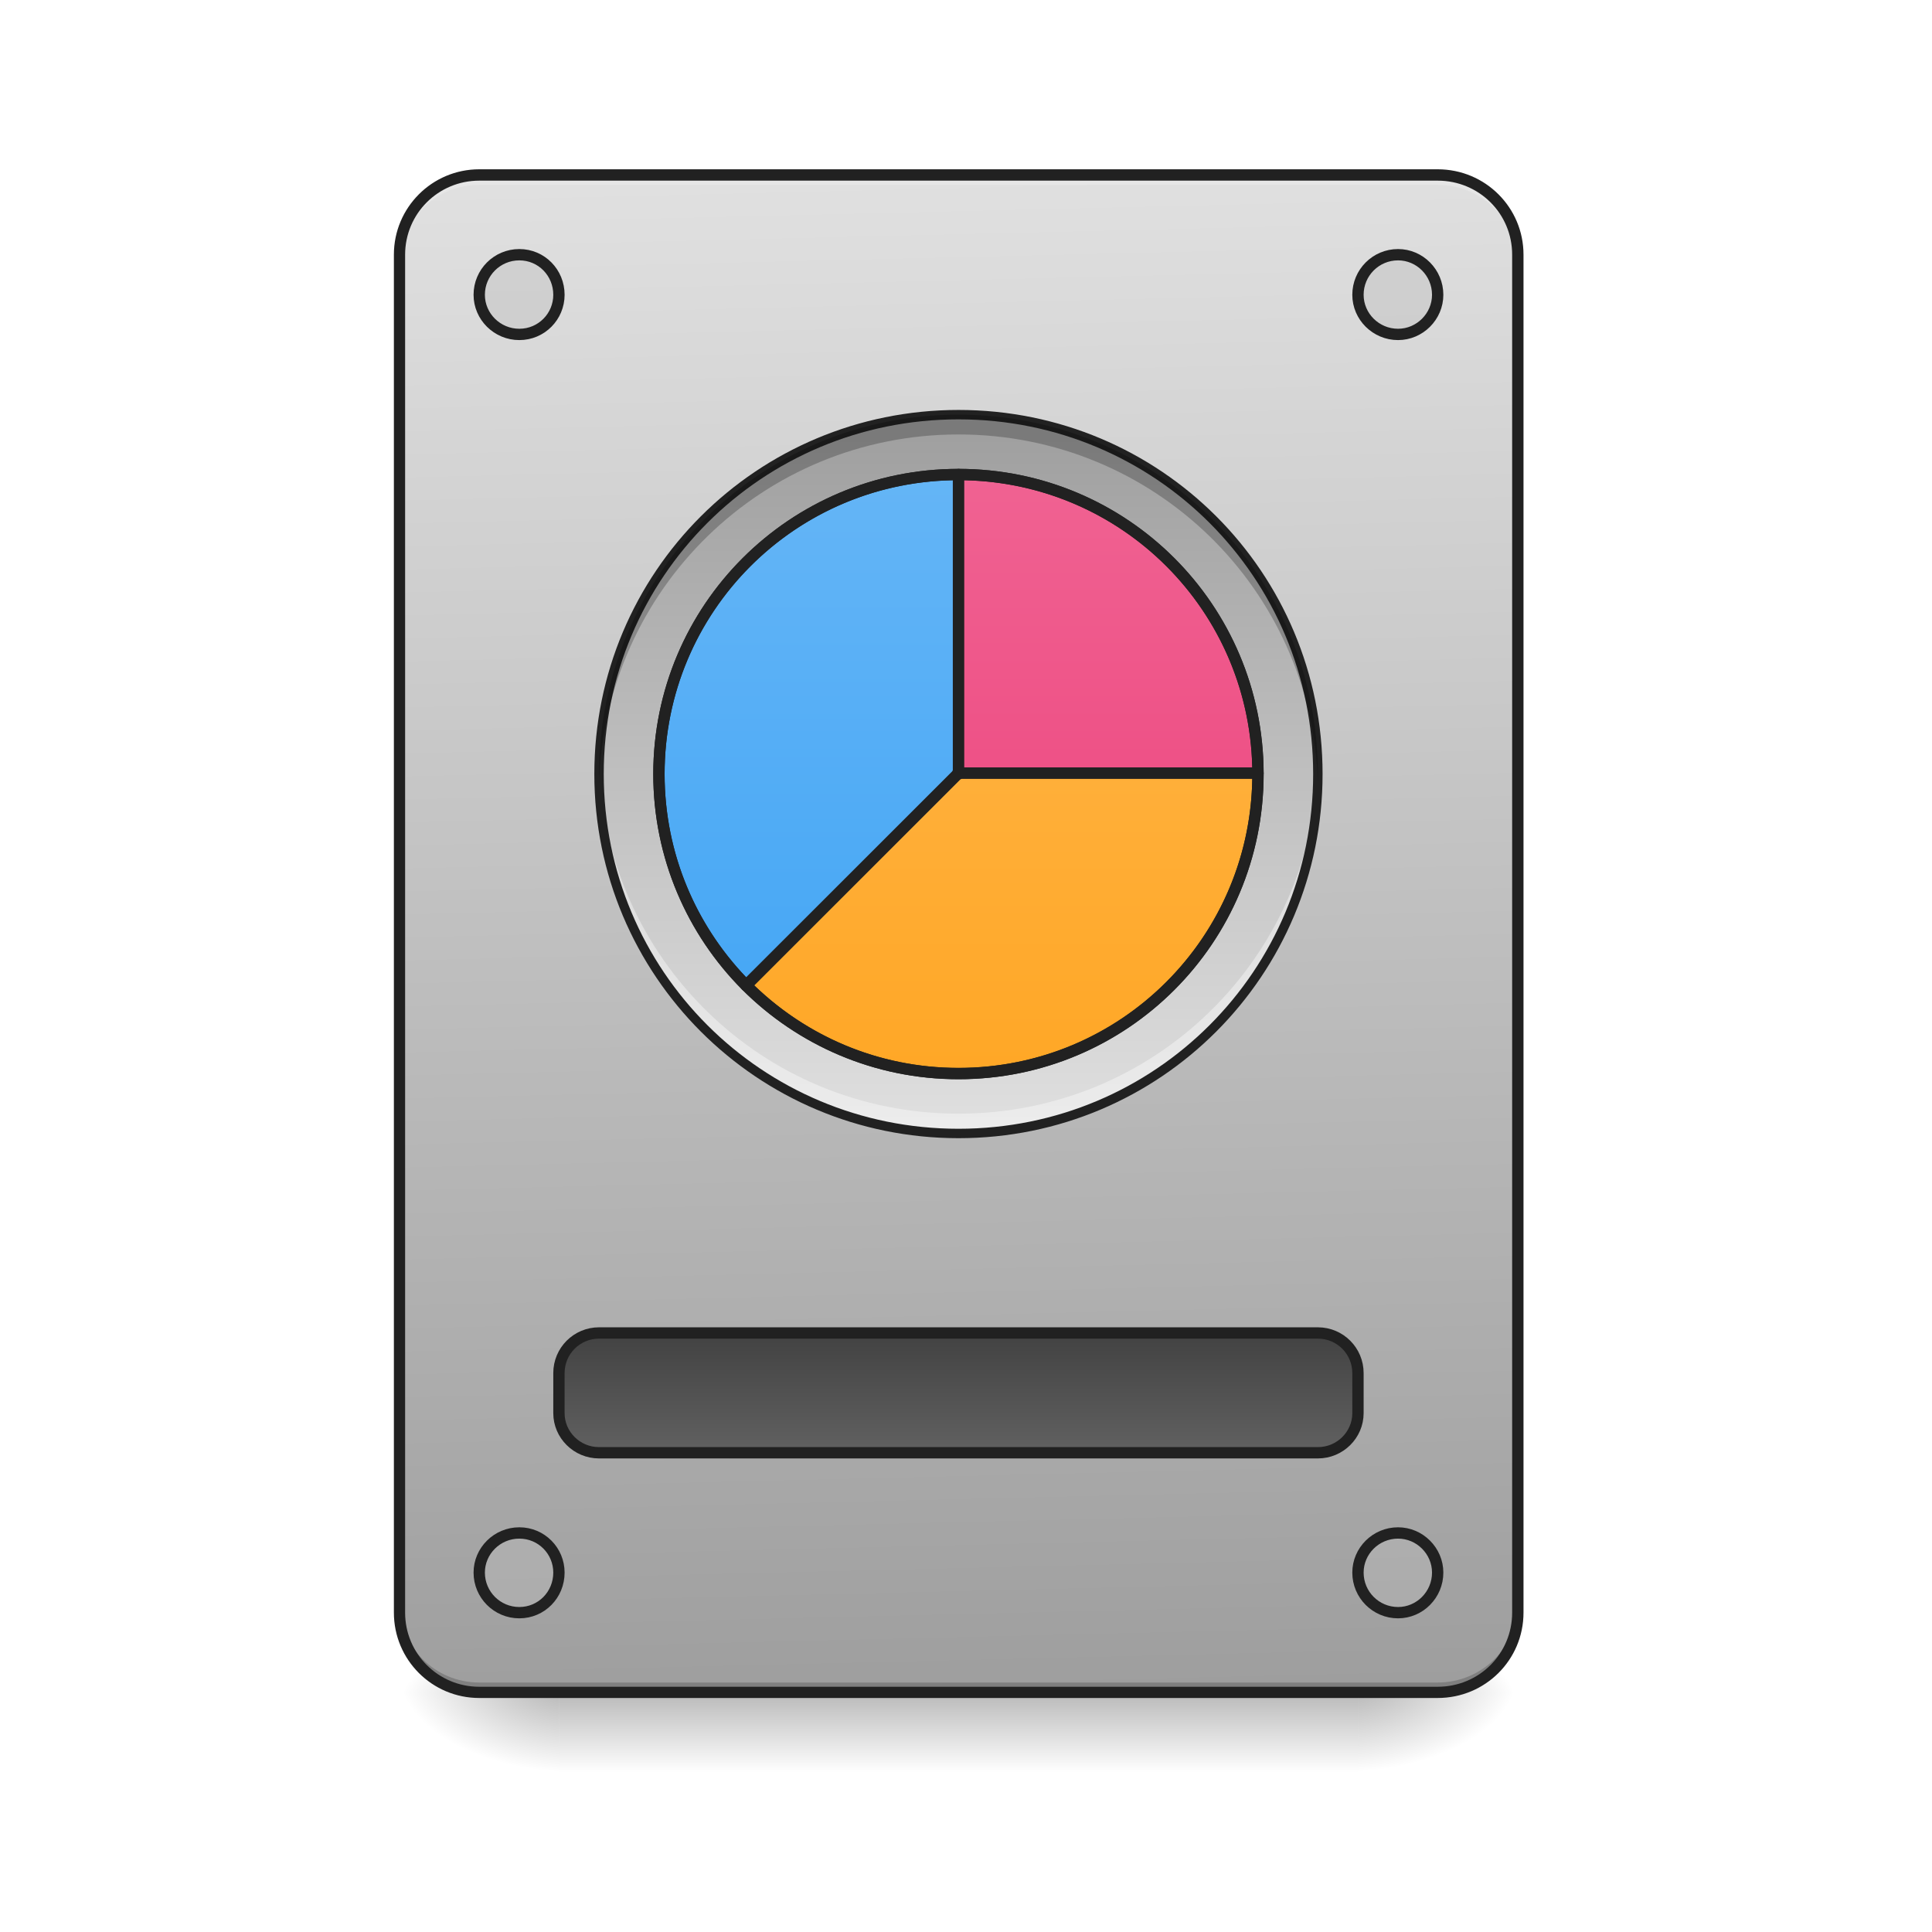
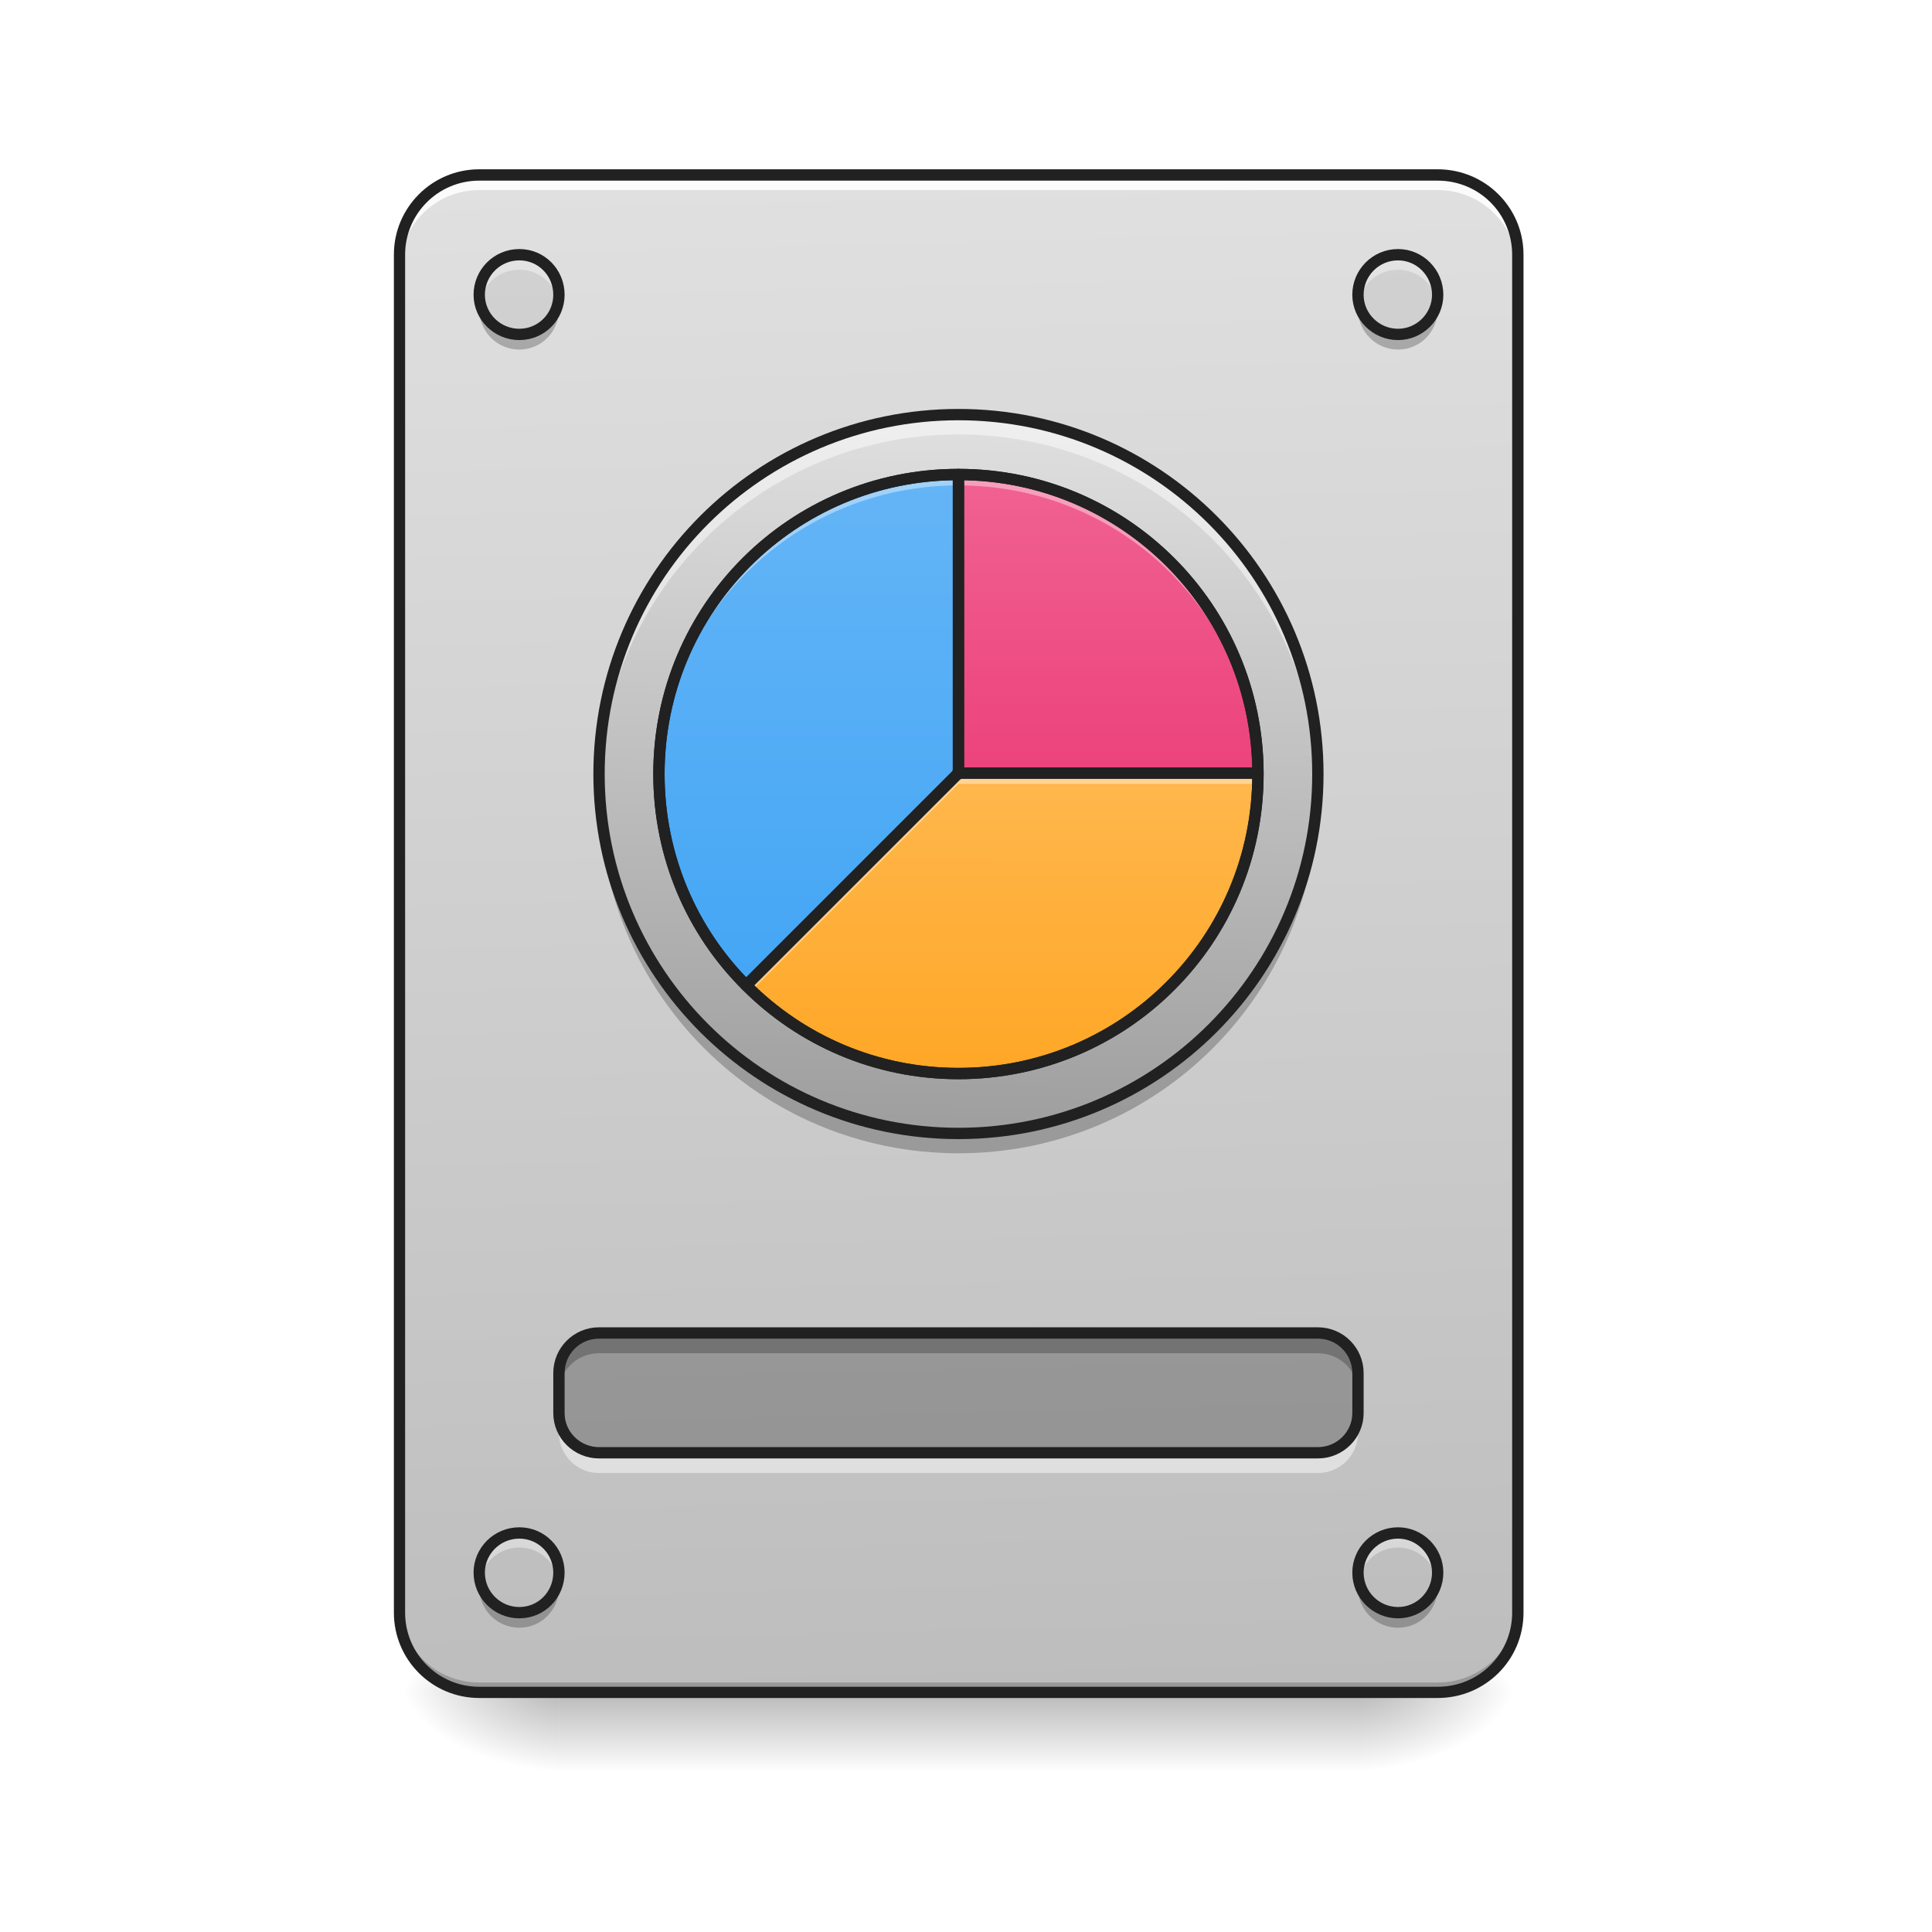
- <svg xmlns="http://www.w3.org/2000/svg" width="16pt" height="16pt" viewBox="0 0 16 16" version="1.1">
+ <svg xmlns="http://www.w3.org/2000/svg" width="16px" height="16px" viewBox="0 0 16 16" version="1.1">
  <defs>
    <linearGradient id="linear0" gradientUnits="userSpaceOnUse" x1="254" y1="233.5" x2="254" y2="254.667" gradientTransform="matrix(0.031253,0,0,0.031253,-0.00000190753,6.719393)">
      <stop offset="0" style="stop-color:rgb(0%,0%,0%);stop-opacity:0.275;" />
      <stop offset="1" style="stop-color:rgb(0%,0%,0%);stop-opacity:0;" />
    </linearGradient>
    <radialGradient id="radial0" gradientUnits="userSpaceOnUse" cx="450.909" cy="189.579" fx="450.909" fy="189.579" r="21.167" gradientTransform="matrix(0.0000000870852,-0.0390662,-0.0703192,-0.0000000507693,24.41152,31.79767)">
      <stop offset="0" style="stop-color:rgb(0%,0%,0%);stop-opacity:0.314;" />
      <stop offset="0.222" style="stop-color:rgb(0%,0%,0%);stop-opacity:0.275;" />
      <stop offset="1" style="stop-color:rgb(0%,0%,0%);stop-opacity:0;" />
    </radialGradient>
    <radialGradient id="radial1" gradientUnits="userSpaceOnUse" cx="450.909" cy="189.579" fx="450.909" fy="189.579" r="21.167" gradientTransform="matrix(-0.0000000870852,0.0390662,0.0703192,0.0000000507693,-8.535004,-3.763739)">
      <stop offset="0" style="stop-color:rgb(0%,0%,0%);stop-opacity:0.314;" />
      <stop offset="0.222" style="stop-color:rgb(0%,0%,0%);stop-opacity:0.275;" />
      <stop offset="1" style="stop-color:rgb(0%,0%,0%);stop-opacity:0;" />
    </radialGradient>
    <radialGradient id="radial2" gradientUnits="userSpaceOnUse" cx="450.909" cy="189.579" fx="450.909" fy="189.579" r="21.167" gradientTransform="matrix(-0.0000000870852,-0.0390662,0.0703192,-0.0000000507693,-8.535004,31.79767)">
      <stop offset="0" style="stop-color:rgb(0%,0%,0%);stop-opacity:0.314;" />
      <stop offset="0.222" style="stop-color:rgb(0%,0%,0%);stop-opacity:0.275;" />
      <stop offset="1" style="stop-color:rgb(0%,0%,0%);stop-opacity:0;" />
    </radialGradient>
    <radialGradient id="radial3" gradientUnits="userSpaceOnUse" cx="450.909" cy="189.579" fx="450.909" fy="189.579" r="21.167" gradientTransform="matrix(0.0000000870852,0.0390662,-0.0703192,0.0000000507693,24.41152,-3.76374)">
      <stop offset="0" style="stop-color:rgb(0%,0%,0%);stop-opacity:0.314;" />
      <stop offset="0.222" style="stop-color:rgb(0%,0%,0%);stop-opacity:0.275;" />
      <stop offset="1" style="stop-color:rgb(0%,0%,0%);stop-opacity:0;" />
    </radialGradient>
-     <linearGradient id="linear1" gradientUnits="userSpaceOnUse" x1="254" y1="-105.167" x2="254" y2="85.333" gradientTransform="matrix(0.031253,0,0,0.031253,0,6.719392)">
-       <stop offset="0" style="stop-color:rgb(14.902%,65.098%,60.392%);stop-opacity:1;" />
-       <stop offset="1" style="stop-color:rgb(0%,53.725%,48.235%);stop-opacity:1;" />
-     </linearGradient>
-     <linearGradient id="linear2" gradientUnits="userSpaceOnUse" x1="306.917" y1="-25.792" x2="305.955" y2="-141.415" gradientTransform="matrix(0.0376748,0,0,0.108706,-2.927007,16.82067)">
-       <stop offset="0" style="stop-color:rgb(61.961%,61.961%,61.961%);stop-opacity:1;" />
+     <linearGradient id="linear1" gradientUnits="userSpaceOnUse" x1="306.917" y1="-25.792" x2="305.955" y2="-141.415" gradientTransform="matrix(0.0376748,0,0,0.108706,-2.927007,16.82067)">
+       <stop offset="0" style="stop-color:rgb(74.118%,74.118%,74.118%);stop-opacity:1;" />
      <stop offset="1" style="stop-color:rgb(87.843%,87.843%,87.843%);stop-opacity:1;" />
    </linearGradient>
-     <linearGradient id="linear3" gradientUnits="userSpaceOnUse" x1="254" y1="159.417" x2="254" y2="191.167" gradientTransform="matrix(1,0,0,1,0,-21.16667)">
-       <stop offset="0" style="stop-color:rgb(25.882%,25.882%,25.882%);stop-opacity:1;" />
-       <stop offset="1" style="stop-color:rgb(38.039%,38.039%,38.039%);stop-opacity:1;" />
+     <linearGradient id="linear2" gradientUnits="userSpaceOnUse" x1="264.583" y1="-105.166" x2="259.292" y2="85.334" gradientTransform="matrix(0.031253,0,0,0.031253,-0.00000137513,6.719383)">
+       <stop offset="0" style="stop-color:rgb(87.843%,87.843%,87.843%);stop-opacity:1;" />
+       <stop offset="1" style="stop-color:rgb(61.961%,61.961%,61.961%);stop-opacity:1;" />
    </linearGradient>
-     <linearGradient id="linear4" gradientUnits="userSpaceOnUse" x1="254" y1="-105.167" x2="254" y2="85.333" gradientTransform="matrix(0.031253,0,0,0.031253,-0.000000476883,6.719391)">
-       <stop offset="0" style="stop-color:rgb(61.961%,61.961%,61.961%);stop-opacity:1;" />
-       <stop offset="1" style="stop-color:rgb(87.843%,87.843%,87.843%);stop-opacity:1;" />
-     </linearGradient>
-     <linearGradient id="linear5" gradientUnits="userSpaceOnUse" x1="254" y1="-89.292" x2="254" y2="69.458" gradientTransform="matrix(0.031253,0,0,0.031253,0.0000968786,6.73219)">
+     <linearGradient id="linear3" gradientUnits="userSpaceOnUse" x1="254.016" y1="-89.291" x2="254.016" y2="53.584" gradientTransform="matrix(0.031253,0,0,0.031253,-0.000484382,6.719367)">
      <stop offset="0" style="stop-color:rgb(39.216%,70.98%,96.471%);stop-opacity:1;" />
      <stop offset="1" style="stop-color:rgb(25.882%,64.706%,96.078%);stop-opacity:1;" />
    </linearGradient>
-     <linearGradient id="linear6" gradientUnits="userSpaceOnUse" x1="959.988" y1="1075.118" x2="959.988" y2="475.118" gradientTransform="matrix(0.00826902,0,0,0.00826902,0.0000968786,0.0127988)">
+     <linearGradient id="linear4" gradientUnits="userSpaceOnUse" x1="960.059" y1="795.121" x2="959.988" y2="475.118" gradientTransform="matrix(0.00826902,0,0,0.00826902,-0.000484382,-0.0000247979)">
      <stop offset="0" style="stop-color:rgb(92.549%,25.098%,47.843%);stop-opacity:1;" />
      <stop offset="1" style="stop-color:rgb(94.118%,38.431%,57.255%);stop-opacity:1;" />
    </linearGradient>
-     <linearGradient id="linear7" gradientUnits="userSpaceOnUse" x1="959.988" y1="1075.118" x2="959.988" y2="475.118" gradientTransform="matrix(0.00826902,0,0,0.00826902,0.0000968786,0.0127988)">
+     <linearGradient id="linear5" gradientUnits="userSpaceOnUse" x1="959.988" y1="1075.118" x2="960.059" y2="775.121" gradientTransform="matrix(0.00826902,0,0,0.00826902,-0.000484382,-0.0000247979)">
      <stop offset="0" style="stop-color:rgb(100%,65.49%,14.902%);stop-opacity:1;" />
      <stop offset="1" style="stop-color:rgb(100%,71.765%,30.196%);stop-opacity:1;" />
    </linearGradient>
  </defs>
  <g id="surface1">
    <path style=" stroke:none;fill-rule:nonzero;fill:url(#linear0);" d="M 4.629 14.016 L 11.246 14.016 L 11.246 14.68 L 4.629 14.68 Z M 4.629 14.016 " />
    <path style=" stroke:none;fill-rule:nonzero;fill:url(#radial0);" d="M 11.246 14.016 L 12.57 14.016 L 12.57 13.355 L 11.246 13.355 Z M 11.246 14.016 " />
    <path style=" stroke:none;fill-rule:nonzero;fill:url(#radial1);" d="M 4.629 14.016 L 3.309 14.016 L 3.309 14.68 L 4.629 14.68 Z M 4.629 14.016 " />
    <path style=" stroke:none;fill-rule:nonzero;fill:url(#radial2);" d="M 4.629 14.016 L 3.309 14.016 L 3.309 13.355 L 4.629 13.355 Z M 4.629 14.016 " />
    <path style=" stroke:none;fill-rule:nonzero;fill:url(#radial3);" d="M 11.246 14.016 L 12.57 14.016 L 12.57 14.68 L 11.246 14.68 Z M 11.246 14.016 " />
-     <path style=" stroke:none;fill-rule:nonzero;fill:url(#linear1);" d="M 7.938 3.434 C 9.582 3.434 10.914 4.766 10.914 6.41 C 10.914 8.055 9.582 9.387 7.938 9.387 C 6.293 9.387 4.961 8.055 4.961 6.41 C 4.961 4.766 6.293 3.434 7.938 3.434 Z M 7.938 3.434 " />
-     <path style=" stroke:none;fill-rule:nonzero;fill:url(#linear2);" d="M 3.969 1.449 L 11.906 1.449 C 12.273 1.449 12.57 1.746 12.57 2.109 L 12.57 13.355 C 12.57 13.723 12.273 14.016 11.906 14.016 L 3.969 14.016 C 3.605 14.016 3.309 13.723 3.309 13.355 L 3.309 2.109 C 3.309 1.746 3.605 1.449 3.969 1.449 Z M 3.969 1.449 " />
+     <path style=" stroke:none;fill-rule:nonzero;fill:url(#linear1);" d="M 3.969 1.449 L 11.906 1.449 C 12.273 1.449 12.57 1.746 12.57 2.109 L 12.57 13.355 C 12.57 13.723 12.273 14.016 11.906 14.016 L 3.969 14.016 C 3.605 14.016 3.309 13.723 3.309 13.355 L 3.309 2.109 C 3.309 1.746 3.605 1.449 3.969 1.449 Z M 3.969 1.449 " />
    <path style=" stroke:none;fill-rule:nonzero;fill:rgb(0%,0%,0%);fill-opacity:0.196;" d="M 3.969 14.016 C 3.602 14.016 3.309 13.723 3.309 13.355 L 3.309 13.273 C 3.309 13.641 3.602 13.934 3.969 13.934 L 11.906 13.934 C 12.273 13.934 12.57 13.641 12.57 13.273 L 12.57 13.355 C 12.57 13.723 12.273 14.016 11.906 14.016 Z M 3.969 14.016 " />
-     <path style=" stroke:none;fill-rule:nonzero;fill:rgb(90.196%,90.196%,90.196%);fill-opacity:0.937;" d="M 3.969 1.449 C 3.602 1.449 3.309 1.742 3.309 2.109 L 3.309 2.191 C 3.309 1.824 3.602 1.531 3.969 1.531 L 11.906 1.531 C 12.273 1.531 12.57 1.824 12.57 2.191 L 12.57 2.109 C 12.57 1.742 12.273 1.449 11.906 1.449 Z M 3.969 1.449 " />
+     <path style=" stroke:none;fill-rule:nonzero;fill:rgb(100%,100%,100%);fill-opacity:0.863;" d="M 3.969 1.492 C 3.602 1.492 3.309 1.789 3.309 2.156 L 3.309 2.238 C 3.309 1.871 3.602 1.574 3.969 1.574 L 11.906 1.574 C 12.273 1.574 12.57 1.871 12.57 2.238 L 12.57 2.156 C 12.57 1.789 12.273 1.492 11.906 1.492 Z M 3.969 1.492 " />
    <path style=" stroke:none;fill-rule:nonzero;fill:rgb(12.941%,12.941%,12.941%);fill-opacity:1;" d="M 3.969 1.402 C 3.578 1.402 3.262 1.719 3.262 2.109 L 3.262 13.355 C 3.262 13.746 3.578 14.062 3.969 14.062 L 11.906 14.062 C 12.301 14.062 12.617 13.746 12.617 13.355 L 12.617 2.109 C 12.617 1.719 12.301 1.402 11.906 1.402 Z M 3.969 1.496 L 11.906 1.496 C 12.25 1.496 12.523 1.77 12.523 2.109 L 12.523 13.355 C 12.523 13.695 12.25 13.969 11.906 13.969 L 3.969 13.969 C 3.629 13.969 3.355 13.695 3.355 13.355 L 3.355 2.109 C 3.355 1.77 3.629 1.496 3.969 1.496 Z M 3.969 1.496 " />
-     <path style="fill-rule:nonzero;fill:url(#linear3);stroke-width:3;stroke-linecap:round;stroke-linejoin:miter;stroke:rgb(12.941%,12.941%,12.941%);stroke-opacity:1;stroke-miterlimit:4;" d="M 158.735 138.216 L 349.217 138.216 C 355.091 138.216 359.841 142.966 359.841 148.84 L 359.841 159.464 C 359.841 165.214 355.091 169.963 349.217 169.963 L 158.735 169.963 C 152.86 169.963 148.111 165.214 148.111 159.464 L 148.111 148.84 C 148.111 142.966 152.86 138.216 158.735 138.216 Z M 158.735 138.216 " transform="matrix(0.031253,0,0,0.031253,0,6.719392)" />
-     <path style="fill-rule:nonzero;fill:rgb(74.118%,74.118%,74.118%);fill-opacity:0.392;stroke-width:3;stroke-linecap:round;stroke-linejoin:miter;stroke:rgb(12.941%,12.941%,12.941%);stroke-opacity:1;stroke-miterlimit:4;" d="M 137.612 -147.506 C 143.486 -147.506 148.111 -142.757 148.111 -136.882 C 148.111 -131.133 143.486 -126.383 137.612 -126.383 C 131.737 -126.383 126.988 -131.133 126.988 -136.882 C 126.988 -142.757 131.737 -147.506 137.612 -147.506 Z M 137.612 -147.506 " transform="matrix(0.031253,0,0,0.031253,0,6.719392)" />
-     <path style="fill-rule:nonzero;fill:rgb(74.118%,74.118%,74.118%);fill-opacity:0.392;stroke-width:3;stroke-linecap:round;stroke-linejoin:miter;stroke:rgb(12.941%,12.941%,12.941%);stroke-opacity:1;stroke-miterlimit:4;" d="M 370.465 -147.506 C 376.214 -147.506 380.964 -142.757 380.964 -136.882 C 380.964 -131.133 376.214 -126.383 370.465 -126.383 C 364.59 -126.383 359.841 -131.133 359.841 -136.882 C 359.841 -142.757 364.59 -147.506 370.465 -147.506 Z M 370.465 -147.506 " transform="matrix(0.031253,0,0,0.031253,0,6.719392)" />
-     <path style="fill-rule:nonzero;fill:rgb(74.118%,74.118%,74.118%);fill-opacity:0.392;stroke-width:3;stroke-linecap:round;stroke-linejoin:miter;stroke:rgb(12.941%,12.941%,12.941%);stroke-opacity:1;stroke-miterlimit:4;" d="M 370.465 191.211 C 376.214 191.211 380.964 195.961 380.964 201.71 C 380.964 207.585 376.214 212.334 370.465 212.334 C 364.59 212.334 359.841 207.585 359.841 201.71 C 359.841 195.961 364.59 191.211 370.465 191.211 Z M 370.465 191.211 " transform="matrix(0.031253,0,0,0.031253,0,6.719392)" />
-     <path style="fill-rule:nonzero;fill:rgb(74.118%,74.118%,74.118%);fill-opacity:0.392;stroke-width:3;stroke-linecap:round;stroke-linejoin:miter;stroke:rgb(12.941%,12.941%,12.941%);stroke-opacity:1;stroke-miterlimit:4;" d="M 137.612 191.211 C 143.486 191.211 148.111 195.961 148.111 201.71 C 148.111 207.585 143.486 212.334 137.612 212.334 C 131.737 212.334 126.988 207.585 126.988 201.71 C 126.988 195.961 131.737 191.211 137.612 191.211 Z M 137.612 191.211 " transform="matrix(0.031253,0,0,0.031253,0,6.719392)" />
-     <path style=" stroke:none;fill-rule:nonzero;fill:url(#linear4);" d="M 7.938 3.434 C 9.582 3.434 10.914 4.766 10.914 6.41 C 10.914 8.055 9.582 9.387 7.938 9.387 C 6.293 9.387 4.961 8.055 4.961 6.41 C 4.961 4.766 6.293 3.434 7.938 3.434 Z M 7.938 3.434 " />
-     <path style=" stroke:none;fill-rule:nonzero;fill:url(#linear5);" d="M 7.938 3.941 C 6.562 3.941 5.457 5.047 5.457 6.422 C 5.457 7.105 5.734 7.727 6.18 8.176 L 7.938 6.414 L 7.93 6.414 L 7.938 6.414 Z M 7.938 3.941 " />
-     <path style=" stroke:none;fill-rule:nonzero;fill:url(#linear6);" d="M 7.938 3.941 L 7.938 6.414 L 7.941 6.41 L 7.945 6.41 L 7.941 6.414 L 10.418 6.414 C 10.414 5.043 9.309 3.941 7.938 3.941 Z M 7.938 3.941 " />
-     <path style=" stroke:none;fill-rule:nonzero;fill:url(#linear7);" d="M 7.938 6.414 L 7.938 6.422 L 7.938 6.418 L 6.18 8.176 C 6.629 8.625 7.25 8.902 7.938 8.902 C 9.312 8.902 10.418 7.797 10.418 6.422 C 10.418 6.422 10.418 6.418 10.418 6.414 Z M 7.938 6.414 " />
-     <path style=" stroke:none;fill-rule:nonzero;fill:rgb(100%,100%,100%);fill-opacity:0.392;" d="M 7.938 9.387 C 6.289 9.387 4.961 8.059 4.961 6.41 C 4.961 6.383 4.961 6.355 4.961 6.328 C 5.008 7.938 6.316 9.223 7.938 9.223 C 9.559 9.223 10.871 7.938 10.914 6.328 C 10.914 6.355 10.914 6.383 10.914 6.41 C 10.914 8.059 9.586 9.387 7.938 9.387 Z M 7.938 9.387 " />
-     <path style=" stroke:none;fill-rule:nonzero;fill:rgb(12.941%,12.941%,12.941%);fill-opacity:1;" d="M 7.938 3.395 C 6.27 3.395 4.922 4.738 4.922 6.41 C 4.922 8.078 6.27 9.426 7.938 9.426 C 9.609 9.426 10.953 8.078 10.953 6.41 C 10.953 4.738 9.609 3.395 7.938 3.395 Z M 7.938 3.473 C 9.566 3.473 10.875 4.781 10.875 6.41 C 10.875 8.039 9.566 9.348 7.938 9.348 C 6.309 9.348 5 8.039 5 6.41 C 5 4.781 6.309 3.473 7.938 3.473 Z M 7.938 3.473 " />
-     <path style=" stroke:none;fill-rule:nonzero;fill:rgb(0%,0%,0%);fill-opacity:0.235;" d="M 7.938 3.434 C 6.289 3.434 4.961 4.762 4.961 6.41 C 4.961 6.438 4.961 6.465 4.961 6.492 C 5.008 4.883 6.316 3.598 7.938 3.598 C 9.559 3.598 10.871 4.883 10.914 6.492 C 10.914 6.465 10.914 6.438 10.914 6.41 C 10.914 4.762 9.586 3.434 7.938 3.434 Z M 7.938 3.434 " />
+     <path style=" stroke:none;fill-rule:nonzero;fill:rgb(74.118%,74.118%,74.118%);fill-opacity:0.392;" d="M 4.301 2.109 C 4.484 2.109 4.629 2.258 4.629 2.441 C 4.629 2.621 4.484 2.77 4.301 2.77 C 4.117 2.77 3.969 2.621 3.969 2.441 C 3.969 2.258 4.117 2.109 4.301 2.109 Z M 4.301 2.109 " />
+     <path style=" stroke:none;fill-rule:nonzero;fill:rgb(74.118%,74.118%,74.118%);fill-opacity:0.392;" d="M 11.578 2.109 C 11.758 2.109 11.906 2.258 11.906 2.441 C 11.906 2.621 11.758 2.77 11.578 2.77 C 11.395 2.77 11.246 2.621 11.246 2.441 C 11.246 2.258 11.395 2.109 11.578 2.109 Z M 11.578 2.109 " />
+     <path style=" stroke:none;fill-rule:nonzero;fill:rgb(74.118%,74.118%,74.118%);fill-opacity:0.392;" d="M 11.578 12.695 C 11.758 12.695 11.906 12.844 11.906 13.023 C 11.906 13.207 11.758 13.355 11.578 13.355 C 11.395 13.355 11.246 13.207 11.246 13.023 C 11.246 12.844 11.395 12.695 11.578 12.695 Z M 11.578 12.695 " />
+     <path style=" stroke:none;fill-rule:nonzero;fill:rgb(74.118%,74.118%,74.118%);fill-opacity:0.392;" d="M 4.301 12.695 C 4.484 12.695 4.629 12.844 4.629 13.023 C 4.629 13.207 4.484 13.355 4.301 13.355 C 4.117 13.355 3.969 13.207 3.969 13.023 C 3.969 12.844 4.117 12.695 4.301 12.695 Z M 4.301 12.695 " />
+     <path style=" stroke:none;fill-rule:nonzero;fill:rgb(0%,0%,0%);fill-opacity:0.235;" d="M 4.961 11.039 L 10.914 11.039 C 11.098 11.039 11.246 11.188 11.246 11.371 L 11.246 11.703 C 11.246 11.883 11.098 12.031 10.914 12.031 L 4.961 12.031 C 4.777 12.031 4.629 11.883 4.629 11.703 L 4.629 11.371 C 4.629 11.188 4.777 11.039 4.961 11.039 Z M 4.961 11.039 " />
+     <path style=" stroke:none;fill-rule:nonzero;fill:rgb(0%,0%,0%);fill-opacity:0.235;" d="M 4.961 11.039 C 4.777 11.039 4.629 11.188 4.629 11.371 L 4.629 11.535 C 4.629 11.352 4.777 11.207 4.961 11.207 L 10.914 11.207 C 11.098 11.207 11.246 11.352 11.246 11.535 L 11.246 11.371 C 11.246 11.188 11.098 11.039 10.914 11.039 Z M 4.961 11.039 " />
+     <path style=" stroke:none;fill-rule:nonzero;fill:rgb(100%,100%,100%);fill-opacity:0.471;" d="M 4.961 12.199 C 4.777 12.199 4.629 12.051 4.629 11.867 L 4.629 11.703 C 4.629 11.887 4.777 12.031 4.961 12.031 L 10.914 12.031 C 11.098 12.031 11.246 11.887 11.246 11.703 L 11.246 11.867 C 11.246 12.051 11.098 12.199 10.914 12.199 Z M 4.961 12.199 " />
+     <path style="fill:none;stroke-width:3;stroke-linecap:round;stroke-linejoin:miter;stroke:rgb(12.941%,12.941%,12.941%);stroke-opacity:1;stroke-miterlimit:4;" d="M 158.735 138.216 L 349.217 138.216 C 355.091 138.216 359.841 142.966 359.841 148.84 L 359.841 159.464 C 359.841 165.214 355.091 169.963 349.217 169.963 L 158.735 169.963 C 152.86 169.963 148.111 165.214 148.111 159.464 L 148.111 148.84 C 148.111 142.966 152.86 138.216 158.735 138.216 Z M 158.735 138.216 " transform="matrix(0.031253,0,0,0.031253,0,6.719392)" />
+     <path style=" stroke:none;fill-rule:nonzero;fill:rgb(100%,100%,100%);fill-opacity:0.392;" d="M 4.301 2.152 C 4.117 2.152 3.969 2.297 3.969 2.48 C 3.969 2.496 3.969 2.508 3.973 2.523 C 3.992 2.359 4.129 2.234 4.301 2.234 C 4.469 2.234 4.609 2.359 4.629 2.523 C 4.629 2.508 4.629 2.496 4.629 2.48 C 4.629 2.297 4.484 2.152 4.301 2.152 Z M 11.578 2.152 C 11.395 2.152 11.246 2.297 11.246 2.48 C 11.246 2.496 11.246 2.508 11.25 2.523 C 11.27 2.359 11.406 2.234 11.578 2.234 C 11.746 2.234 11.883 2.359 11.906 2.523 C 11.906 2.508 11.906 2.496 11.906 2.48 C 11.906 2.297 11.762 2.152 11.578 2.152 Z M 4.301 12.734 C 4.117 12.734 3.969 12.883 3.969 13.066 C 3.969 13.078 3.969 13.094 3.973 13.105 C 3.992 12.945 4.129 12.816 4.301 12.816 C 4.469 12.816 4.609 12.945 4.629 13.105 C 4.629 13.094 4.629 13.078 4.629 13.066 C 4.629 12.883 4.484 12.734 4.301 12.734 Z M 11.578 12.734 C 11.395 12.734 11.246 12.883 11.246 13.066 C 11.246 13.078 11.246 13.094 11.25 13.105 C 11.27 12.945 11.406 12.816 11.578 12.816 C 11.746 12.816 11.883 12.945 11.906 13.105 C 11.906 13.094 11.906 13.078 11.906 13.066 C 11.906 12.883 11.762 12.734 11.578 12.734 Z M 11.578 12.734 " />
+     <path style=" stroke:none;fill-rule:nonzero;fill:rgb(0%,0%,0%);fill-opacity:0.235;" d="M 4.301 13.48 C 4.117 13.48 3.969 13.332 3.969 13.148 C 3.969 13.133 3.969 13.121 3.973 13.105 C 3.992 13.27 4.129 13.398 4.301 13.398 C 4.469 13.398 4.609 13.27 4.629 13.105 C 4.629 13.121 4.629 13.133 4.629 13.148 C 4.629 13.332 4.484 13.48 4.301 13.48 Z M 11.578 13.48 C 11.395 13.48 11.246 13.332 11.246 13.148 C 11.246 13.133 11.246 13.121 11.25 13.105 C 11.27 13.27 11.406 13.398 11.578 13.398 C 11.746 13.398 11.883 13.27 11.906 13.105 C 11.906 13.121 11.906 13.133 11.906 13.148 C 11.906 13.332 11.762 13.48 11.578 13.48 Z M 4.301 2.895 C 4.117 2.895 3.969 2.746 3.969 2.562 C 3.969 2.551 3.969 2.535 3.973 2.523 C 3.992 2.688 4.129 2.812 4.301 2.812 C 4.469 2.812 4.609 2.688 4.629 2.523 C 4.629 2.535 4.629 2.551 4.629 2.562 C 4.629 2.746 4.484 2.895 4.301 2.895 Z M 11.578 2.895 C 11.395 2.895 11.246 2.746 11.246 2.562 C 11.246 2.551 11.246 2.535 11.25 2.523 C 11.27 2.688 11.406 2.812 11.578 2.812 C 11.746 2.812 11.883 2.688 11.906 2.523 C 11.906 2.535 11.906 2.551 11.906 2.562 C 11.906 2.746 11.762 2.895 11.578 2.895 Z M 11.578 2.895 " />
+     <path style="fill:none;stroke-width:3;stroke-linecap:round;stroke-linejoin:miter;stroke:rgb(12.941%,12.941%,12.941%);stroke-opacity:1;stroke-miterlimit:4;" d="M 137.612 -147.506 C 143.486 -147.506 148.111 -142.757 148.111 -136.882 C 148.111 -131.133 143.486 -126.383 137.612 -126.383 C 131.737 -126.383 126.988 -131.133 126.988 -136.882 C 126.988 -142.757 131.737 -147.506 137.612 -147.506 Z M 137.612 -147.506 " transform="matrix(0.031253,0,0,0.031253,0,6.719392)" />
+     <path style="fill:none;stroke-width:3;stroke-linecap:round;stroke-linejoin:miter;stroke:rgb(12.941%,12.941%,12.941%);stroke-opacity:1;stroke-miterlimit:4;" d="M 370.465 -147.506 C 376.214 -147.506 380.964 -142.757 380.964 -136.882 C 380.964 -131.133 376.214 -126.383 370.465 -126.383 C 364.59 -126.383 359.841 -131.133 359.841 -136.882 C 359.841 -142.757 364.59 -147.506 370.465 -147.506 Z M 370.465 -147.506 " transform="matrix(0.031253,0,0,0.031253,0,6.719392)" />
+     <path style="fill:none;stroke-width:3;stroke-linecap:round;stroke-linejoin:miter;stroke:rgb(12.941%,12.941%,12.941%);stroke-opacity:1;stroke-miterlimit:4;" d="M 370.465 191.211 C 376.214 191.211 380.964 195.961 380.964 201.71 C 380.964 207.585 376.214 212.334 370.465 212.334 C 364.59 212.334 359.841 207.585 359.841 201.71 C 359.841 195.961 364.59 191.211 370.465 191.211 Z M 370.465 191.211 " transform="matrix(0.031253,0,0,0.031253,0,6.719392)" />
+     <path style="fill:none;stroke-width:3;stroke-linecap:round;stroke-linejoin:miter;stroke:rgb(12.941%,12.941%,12.941%);stroke-opacity:1;stroke-miterlimit:4;" d="M 137.612 191.211 C 143.486 191.211 148.111 195.961 148.111 201.71 C 148.111 207.585 143.486 212.334 137.612 212.334 C 131.737 212.334 126.988 207.585 126.988 201.71 C 126.988 195.961 131.737 191.211 137.612 191.211 Z M 137.612 191.211 " transform="matrix(0.031253,0,0,0.031253,0,6.719392)" />
+     <path style=" stroke:none;fill-rule:nonzero;fill:url(#linear2);" d="M 7.938 3.434 C 9.582 3.434 10.914 4.766 10.914 6.41 C 10.914 8.055 9.582 9.387 7.938 9.387 C 6.293 9.387 4.961 8.055 4.961 6.41 C 4.961 4.766 6.293 3.434 7.938 3.434 Z M 7.938 3.434 " />
+     <path style=" stroke:none;fill-rule:nonzero;fill:url(#linear3);" d="M 7.938 3.93 C 6.562 3.93 5.457 5.035 5.457 6.41 C 5.457 7.094 5.73 7.715 6.18 8.16 L 7.938 6.402 L 7.93 6.402 L 7.938 6.402 Z M 7.938 3.93 " />
+     <path style=" stroke:none;fill-rule:nonzero;fill:url(#linear4);" d="M 7.938 3.93 L 7.938 6.402 L 7.941 6.398 L 7.938 6.402 L 10.418 6.402 C 10.414 5.031 9.309 3.93 7.938 3.93 Z M 7.938 3.93 " />
+     <path style=" stroke:none;fill-rule:nonzero;fill:url(#linear5);" d="M 7.938 6.402 L 7.938 6.41 L 7.938 6.402 L 6.18 8.16 C 6.629 8.613 7.25 8.891 7.938 8.891 C 9.312 8.891 10.418 7.785 10.418 6.41 C 10.418 6.406 10.418 6.406 10.418 6.402 Z M 7.938 6.402 " />
+     <path style=" stroke:none;fill-rule:nonzero;fill:rgb(100%,100%,100%);fill-opacity:0.392;" d="M 7.938 3.93 C 6.562 3.93 5.457 5.035 5.457 6.41 C 5.457 6.426 5.457 6.441 5.457 6.453 C 5.48 5.102 6.578 4.02 7.938 4.02 Z M 7.938 3.93 " />
+     <path style=" stroke:none;fill-rule:nonzero;fill:rgb(100%,100%,100%);fill-opacity:0.392;" d="M 7.938 3.93 L 7.938 4.02 C 9.281 4.02 10.363 5.074 10.418 6.402 C 10.414 5.031 9.309 3.93 7.938 3.93 Z M 7.938 3.93 " />
+     <path style=" stroke:none;fill-rule:nonzero;fill:rgb(100%,100%,100%);fill-opacity:0.392;" d="M 7.938 6.402 L 7.938 6.41 L 7.938 6.402 L 6.18 8.16 C 6.195 8.176 6.211 8.191 6.223 8.207 L 7.938 6.492 L 7.938 6.5 L 7.938 6.492 L 10.418 6.492 C 10.418 6.465 10.418 6.438 10.418 6.41 C 10.418 6.406 10.418 6.406 10.418 6.402 Z M 7.938 6.402 " />
    <path style="fill:none;stroke-width:3;stroke-linecap:round;stroke-linejoin:round;stroke:rgb(12.941%,12.941%,12.941%);stroke-opacity:1;stroke-miterlimit:4;" d="M 253.976 -89.262 C 297.847 -89.262 333.343 -53.765 333.343 -9.895 C 333.343 33.976 297.847 69.473 253.976 69.473 C 210.105 69.473 174.608 33.976 174.608 -9.895 C 174.608 -53.765 210.105 -89.262 253.976 -89.262 Z M 253.976 -89.262 " transform="matrix(0.031253,0,0,0.031253,0,6.719392)" />
-     <path style=" stroke:none;fill-rule:nonzero;fill:rgb(12.941%,12.941%,12.941%);fill-opacity:1;" d="M 7.938 3.883 C 6.539 3.883 5.41 5.012 5.41 6.41 C 5.41 7.105 5.691 7.738 6.145 8.195 C 6.152 8.203 6.168 8.207 6.18 8.207 C 6.191 8.207 6.203 8.203 6.211 8.195 L 7.969 6.438 C 7.973 6.434 7.973 6.434 7.973 6.43 C 7.977 6.43 7.977 6.43 7.977 6.43 C 7.98 6.422 7.984 6.41 7.984 6.402 L 7.984 3.93 C 7.984 3.902 7.965 3.883 7.938 3.883 Z M 7.891 3.977 L 7.891 6.379 C 7.891 6.379 7.887 6.383 7.887 6.387 L 6.18 8.094 C 5.762 7.656 5.504 7.066 5.504 6.41 C 5.504 5.078 6.562 4.004 7.891 3.977 Z M 7.891 3.977 " />
-     <path style=" stroke:none;fill-rule:nonzero;fill:rgb(12.941%,12.941%,12.941%);fill-opacity:1;" d="M 7.938 3.883 C 7.914 3.883 7.891 3.902 7.891 3.93 L 7.891 6.383 L 7.906 6.367 C 7.895 6.379 7.891 6.395 7.895 6.414 L 7.895 6.41 C 7.895 6.422 7.898 6.43 7.906 6.434 C 7.906 6.438 7.91 6.438 7.91 6.438 C 7.918 6.445 7.93 6.449 7.941 6.449 L 10.418 6.449 C 10.43 6.449 10.445 6.445 10.453 6.434 C 10.461 6.426 10.465 6.414 10.465 6.402 C 10.461 5.008 9.336 3.883 7.938 3.883 Z M 7.984 3.977 C 9.293 4.004 10.34 5.047 10.371 6.355 L 7.984 6.355 Z M 7.984 3.977 " />
-     <path style=" stroke:none;fill-rule:nonzero;fill:rgb(12.941%,12.941%,12.941%);fill-opacity:1;" d="M 7.938 6.355 C 7.93 6.355 7.922 6.359 7.914 6.363 C 7.914 6.363 7.914 6.363 7.91 6.363 C 7.91 6.367 7.906 6.367 7.906 6.371 L 6.145 8.129 C 6.129 8.148 6.129 8.176 6.145 8.195 C 6.602 8.652 7.238 8.938 7.938 8.938 C 9.336 8.938 10.465 7.809 10.465 6.41 C 10.465 6.406 10.465 6.402 10.465 6.402 C 10.465 6.375 10.445 6.355 10.418 6.355 Z M 7.965 6.449 L 10.371 6.449 C 10.348 7.781 9.273 8.844 7.938 8.844 C 7.277 8.844 6.684 8.582 6.246 8.16 L 7.953 6.453 C 7.957 6.453 7.961 6.453 7.965 6.449 Z M 7.965 6.449 " />
+     <path style=" stroke:none;fill-rule:nonzero;fill:rgb(0%,0%,0%);fill-opacity:0.235;" d="M 4.961 6.492 C 4.961 6.52 4.961 6.547 4.961 6.574 C 4.961 8.223 6.289 9.551 7.938 9.551 C 9.586 9.551 10.914 8.223 10.914 6.574 C 10.914 6.547 10.914 6.52 10.914 6.492 C 10.871 8.102 9.559 9.387 7.938 9.387 C 6.316 9.387 5.008 8.102 4.961 6.492 Z M 4.961 6.492 " />
+     <path style=" stroke:none;fill-rule:nonzero;fill:rgb(100%,100%,100%);fill-opacity:0.471;" d="M 4.961 6.492 C 4.961 6.465 4.961 6.438 4.961 6.41 C 4.961 4.762 6.289 3.434 7.938 3.434 C 9.586 3.434 10.914 4.762 10.914 6.41 C 10.914 6.438 10.914 6.465 10.914 6.492 C 10.871 4.883 9.559 3.598 7.938 3.598 C 6.316 3.598 5.008 4.883 4.961 6.492 Z M 4.961 6.492 " />
+     <path style="fill:none;stroke-width:3;stroke-linecap:round;stroke-linejoin:miter;stroke:rgb(12.941%,12.941%,12.941%);stroke-opacity:1;stroke-miterlimit:4;" d="M 253.976 -105.135 C 306.596 -105.135 349.217 -62.515 349.217 -9.895 C 349.217 42.725 306.596 85.346 253.976 85.346 C 201.356 85.346 158.735 42.725 158.735 -9.895 C 158.735 -62.515 201.356 -105.135 253.976 -105.135 Z M 253.976 -105.135 " transform="matrix(0.031253,0,0,0.031253,0,6.719392)" />
+     <path style="fill:none;stroke-width:3;stroke-linecap:round;stroke-linejoin:round;stroke:rgb(12.941%,12.941%,12.941%);stroke-opacity:1;stroke-miterlimit:4;" d="M 253.976 -89.262 C 209.98 -89.262 174.608 -53.89 174.608 -9.895 C 174.608 11.978 183.357 31.851 197.731 46.1 L 253.976 -10.145 L 253.726 -10.145 L 253.976 -10.145 Z M 253.976 -89.262 " transform="matrix(0.031253,0,0,0.031253,0,6.719392)" />
+     <path style="fill:none;stroke-width:3;stroke-linecap:round;stroke-linejoin:round;stroke:rgb(12.941%,12.941%,12.941%);stroke-opacity:1;stroke-miterlimit:4;" d="M 253.976 -89.262 L 253.976 -10.145 L 254.101 -10.27 L 253.976 -10.145 L 333.343 -10.145 C 333.218 -54.015 297.847 -89.262 253.976 -89.262 Z M 253.976 -89.262 " transform="matrix(0.031253,0,0,0.031253,0,6.719392)" />
+     <path style="fill:none;stroke-width:3;stroke-linecap:round;stroke-linejoin:round;stroke:rgb(12.941%,12.941%,12.941%);stroke-opacity:1;stroke-miterlimit:4;" d="M 253.976 -10.145 L 253.976 -9.895 L 253.976 -10.145 L 197.731 46.1 C 212.105 60.599 231.978 69.473 253.976 69.473 C 297.972 69.473 333.343 34.101 333.343 -9.895 C 333.343 -10.02 333.343 -10.02 333.343 -10.145 Z M 253.976 -10.145 " transform="matrix(0.031253,0,0,0.031253,0,6.719392)" />
  </g>
</svg>
